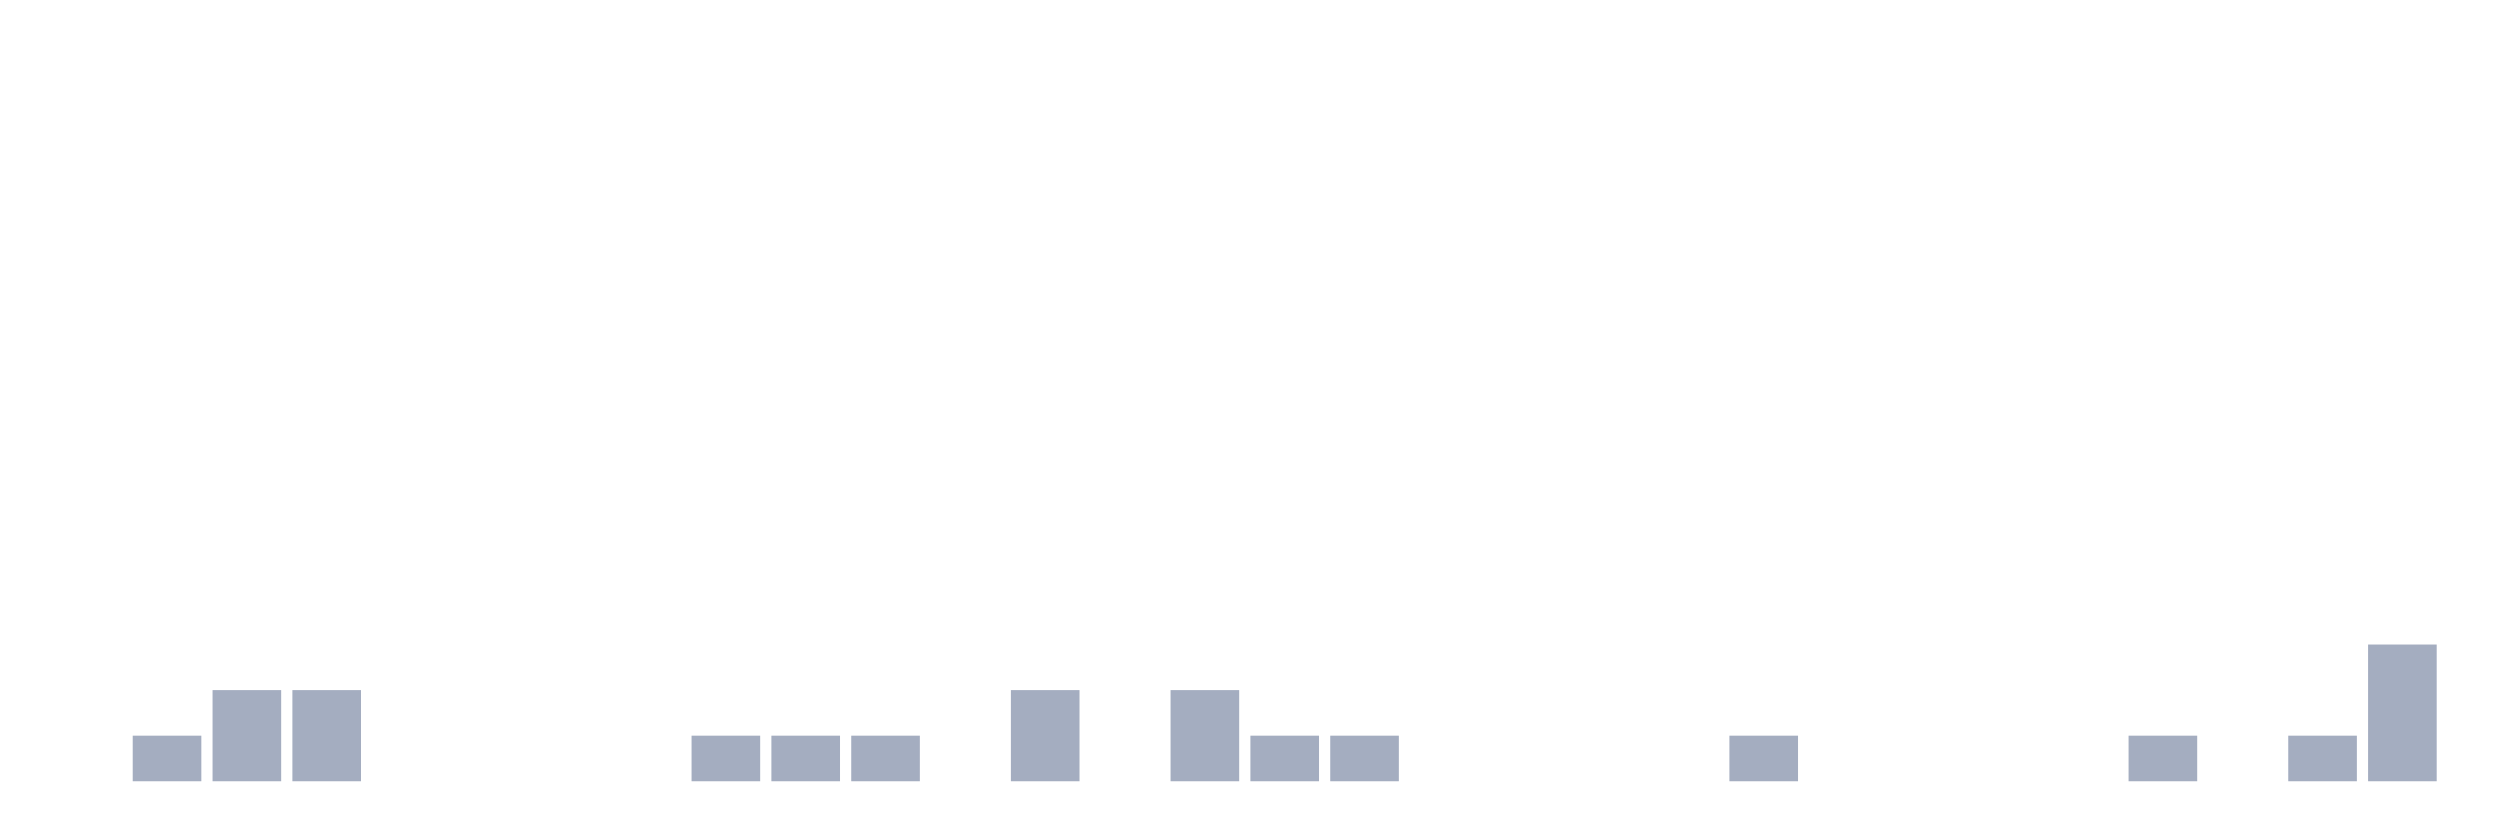
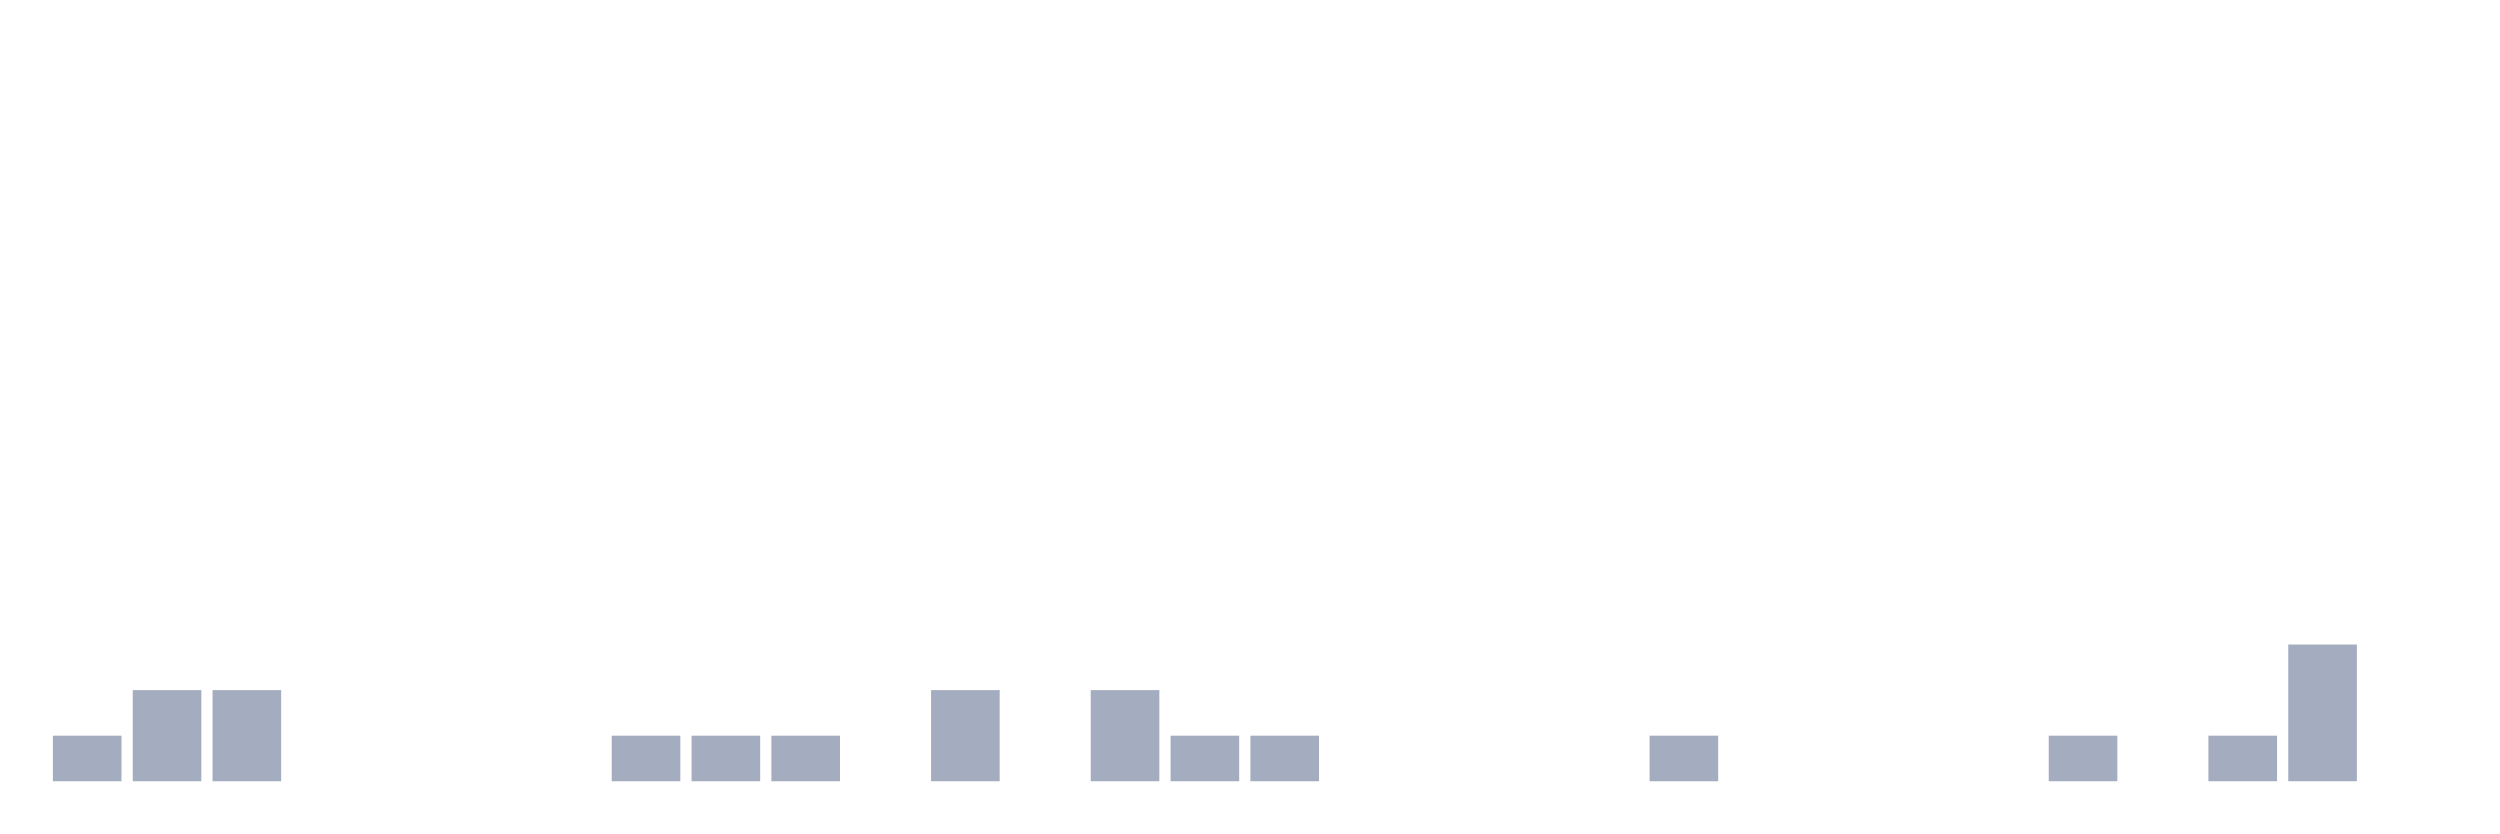
<svg xmlns="http://www.w3.org/2000/svg" viewBox="0 0 480 160">
  <g transform="translate(10,10)">
-     <rect class="bar" x="0.153" width="13.175" y="140" height="0" fill="rgb(164,173,192)" />
-     <rect class="bar" x="15.482" width="13.175" y="131.25" height="8.75" fill="rgb(164,173,192)" />
+     <rect class="bar" x="0.153" width="13.175" y="131.25" height="8.75" fill="rgb(164,173,192)" />
+     <rect class="bar" x="15.482" width="13.175" y="122.5" height="17.5" fill="rgb(164,173,192)" />
    <rect class="bar" x="30.81" width="13.175" y="122.5" height="17.5" fill="rgb(164,173,192)" />
-     <rect class="bar" x="46.138" width="13.175" y="122.5" height="17.5" fill="rgb(164,173,192)" />
+     <rect class="bar" x="46.138" width="13.175" y="140" height="0" fill="rgb(164,173,192)" />
    <rect class="bar" x="61.466" width="13.175" y="140" height="0" fill="rgb(164,173,192)" />
    <rect class="bar" x="76.794" width="13.175" y="140" height="0" fill="rgb(164,173,192)" />
    <rect class="bar" x="92.123" width="13.175" y="140" height="0" fill="rgb(164,173,192)" />
-     <rect class="bar" x="107.451" width="13.175" y="140" height="0" fill="rgb(164,173,192)" />
+     <rect class="bar" x="107.451" width="13.175" y="131.25" height="8.75" fill="rgb(164,173,192)" />
    <rect class="bar" x="122.779" width="13.175" y="131.25" height="8.75" fill="rgb(164,173,192)" />
    <rect class="bar" x="138.107" width="13.175" y="131.25" height="8.75" fill="rgb(164,173,192)" />
-     <rect class="bar" x="153.436" width="13.175" y="131.25" height="8.75" fill="rgb(164,173,192)" />
-     <rect class="bar" x="168.764" width="13.175" y="140" height="0" fill="rgb(164,173,192)" />
-     <rect class="bar" x="184.092" width="13.175" y="122.5" height="17.5" fill="rgb(164,173,192)" />
-     <rect class="bar" x="199.42" width="13.175" y="140" height="0" fill="rgb(164,173,192)" />
-     <rect class="bar" x="214.748" width="13.175" y="122.5" height="17.5" fill="rgb(164,173,192)" />
+     <rect class="bar" x="153.436" width="13.175" y="140" height="0" fill="rgb(164,173,192)" />
+     <rect class="bar" x="168.764" width="13.175" y="122.5" height="17.5" fill="rgb(164,173,192)" />
+     <rect class="bar" x="184.092" width="13.175" y="140" height="0" fill="rgb(164,173,192)" />
+     <rect class="bar" x="199.42" width="13.175" y="122.5" height="17.5" fill="rgb(164,173,192)" />
+     <rect class="bar" x="214.748" width="13.175" y="131.25" height="8.75" fill="rgb(164,173,192)" />
    <rect class="bar" x="230.077" width="13.175" y="131.25" height="8.75" fill="rgb(164,173,192)" />
-     <rect class="bar" x="245.405" width="13.175" y="131.25" height="8.75" fill="rgb(164,173,192)" />
+     <rect class="bar" x="245.405" width="13.175" y="140" height="0" fill="rgb(164,173,192)" />
    <rect class="bar" x="260.733" width="13.175" y="140" height="0" fill="rgb(164,173,192)" />
    <rect class="bar" x="276.061" width="13.175" y="140" height="0" fill="rgb(164,173,192)" />
    <rect class="bar" x="291.39" width="13.175" y="140" height="0" fill="rgb(164,173,192)" />
-     <rect class="bar" x="306.718" width="13.175" y="140" height="0" fill="rgb(164,173,192)" />
-     <rect class="bar" x="322.046" width="13.175" y="131.25" height="8.75" fill="rgb(164,173,192)" />
+     <rect class="bar" x="306.718" width="13.175" y="131.25" height="8.75" fill="rgb(164,173,192)" />
+     <rect class="bar" x="322.046" width="13.175" y="140" height="0" fill="rgb(164,173,192)" />
    <rect class="bar" x="337.374" width="13.175" y="140" height="0" fill="rgb(164,173,192)" />
    <rect class="bar" x="352.702" width="13.175" y="140" height="0" fill="rgb(164,173,192)" />
    <rect class="bar" x="368.031" width="13.175" y="140" height="0" fill="rgb(164,173,192)" />
-     <rect class="bar" x="383.359" width="13.175" y="140" height="0" fill="rgb(164,173,192)" />
-     <rect class="bar" x="398.687" width="13.175" y="131.25" height="8.75" fill="rgb(164,173,192)" />
-     <rect class="bar" x="414.015" width="13.175" y="140" height="0" fill="rgb(164,173,192)" />
-     <rect class="bar" x="429.344" width="13.175" y="131.25" height="8.75" fill="rgb(164,173,192)" />
-     <rect class="bar" x="444.672" width="13.175" y="113.75" height="26.25" fill="rgb(164,173,192)" />
+     <rect class="bar" x="383.359" width="13.175" y="131.25" height="8.75" fill="rgb(164,173,192)" />
+     <rect class="bar" x="398.687" width="13.175" y="140" height="0" fill="rgb(164,173,192)" />
+     <rect class="bar" x="414.015" width="13.175" y="131.25" height="8.75" fill="rgb(164,173,192)" />
+     <rect class="bar" x="429.344" width="13.175" y="113.75" height="26.25" fill="rgb(164,173,192)" />
+     <rect class="bar" x="444.672" width="13.175" y="140" height="0" fill="rgb(164,173,192)" />
  </g>
</svg>
